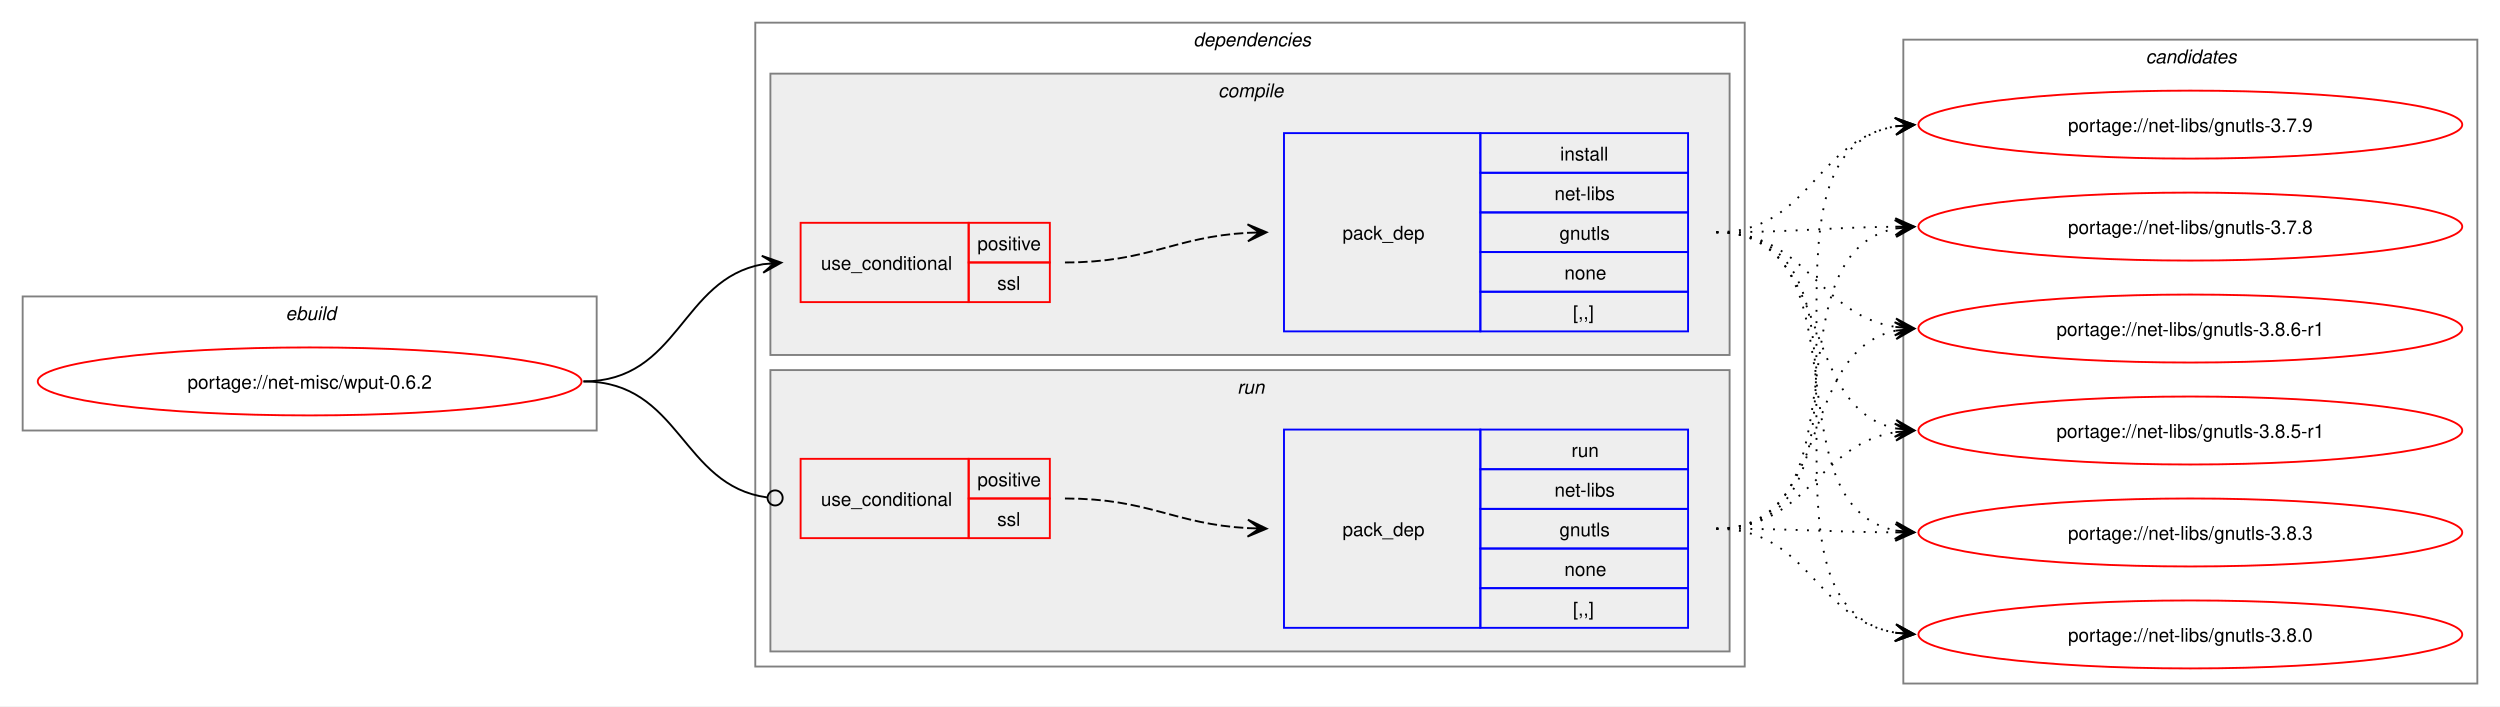
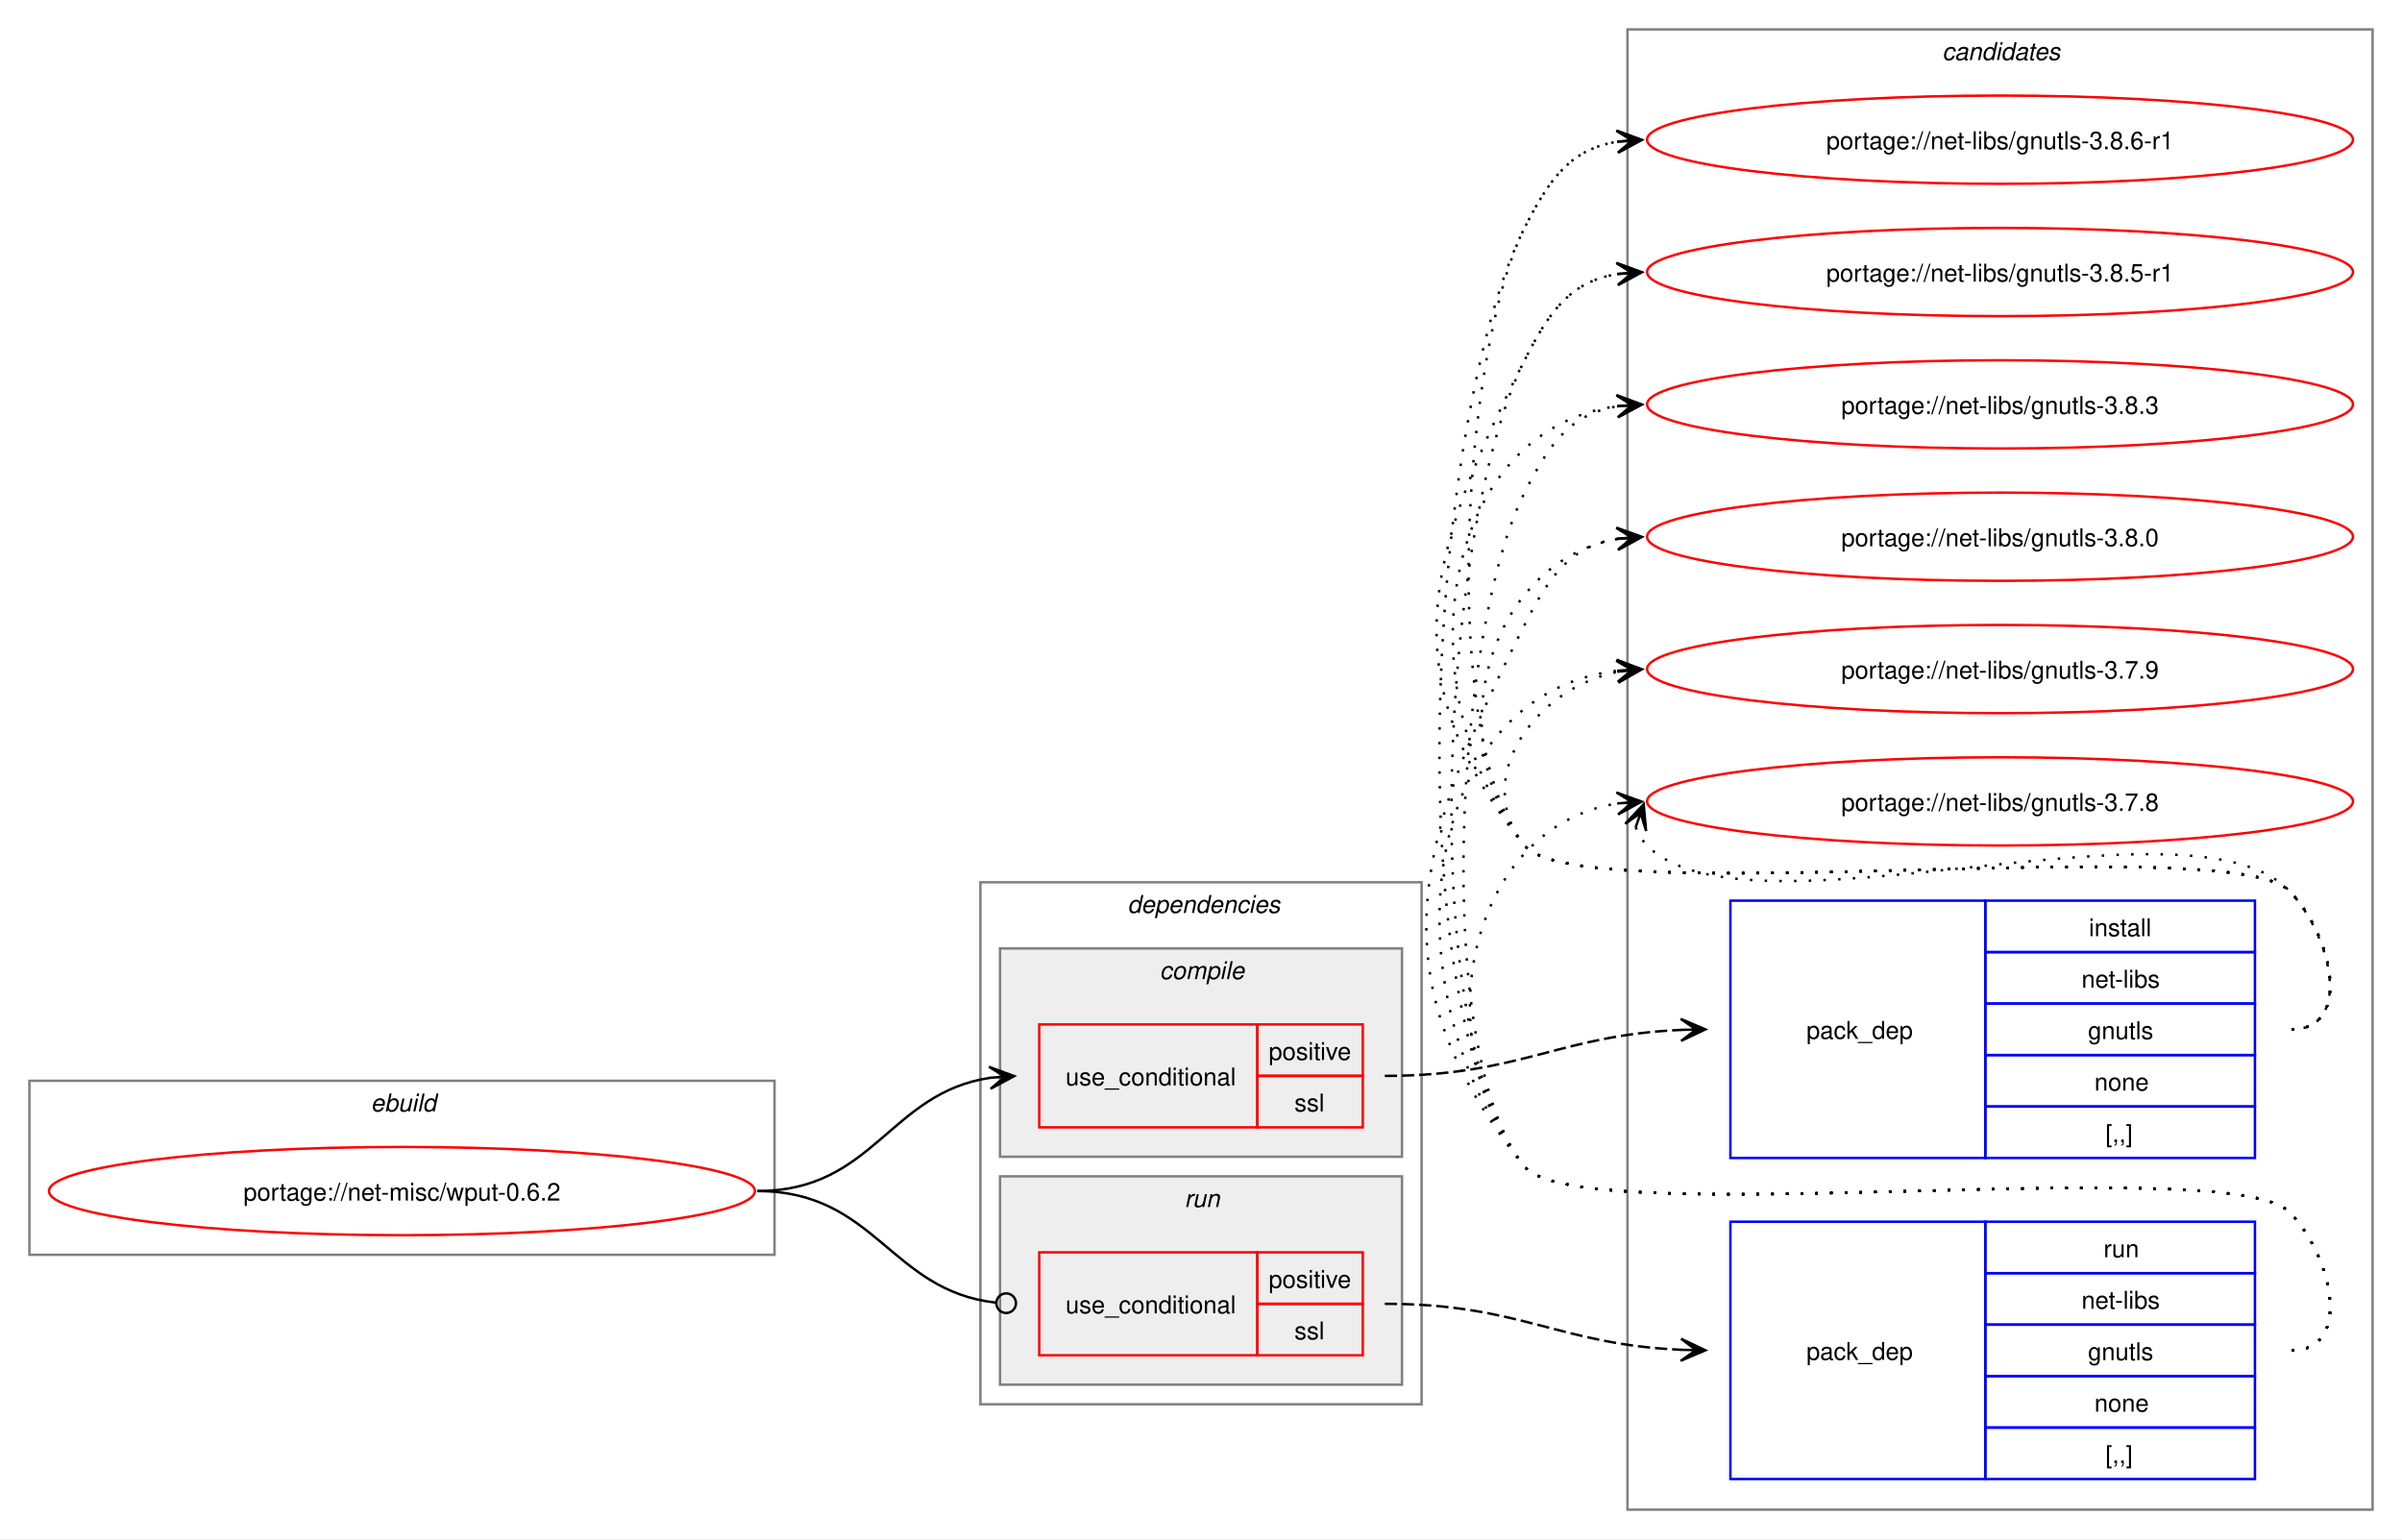
- <svg xmlns="http://www.w3.org/2000/svg" xmlns:xlink="http://www.w3.org/1999/xlink" width="1324pt" height="374pt" viewBox="0.00 0.00 1324.00 374.00">
-   <g id="graph0" class="graph" transform="scale(1 1) rotate(0) translate(4 370)">
-     <polygon fill="white" stroke="none" points="-4,4 -4,-370 1320,-370 1320,4 -4,4" />
+ <svg xmlns="http://www.w3.org/2000/svg" xmlns:xlink="http://www.w3.org/1999/xlink" width="980pt" height="628pt" viewBox="0.00 0.00 980.00 628.00">
+   <g id="graph0" class="graph" transform="scale(1 1) rotate(0) translate(4 624)">
+     <polygon fill="white" stroke="none" points="-4,4 -4,-624 976,-624 976,4 -4,4" />
+     <g id="clust10" class="cluster">
+       <polygon fill="none" stroke="gray" points="660,-8 660,-612 964,-612 964,-8 660,-8" />
+       <text text-anchor="start" x="788.38" y="-599.5" font-family="Helvetica,sans-Serif" font-style="italic" font-size="10.00">candidates</text>
+     </g>
    <g id="clust1" class="cluster">
-       <polygon fill="none" stroke="gray" points="8,-142 8,-213 312,-213 312,-142 8,-142" />
-       <text text-anchor="start" x="147.25" y="-200.5" font-family="Helvetica,sans-Serif" font-style="italic" font-size="10.00">ebuild</text>
+       <polygon fill="none" stroke="gray" points="8,-112 8,-183 312,-183 312,-112 8,-112" />
+       <text text-anchor="start" x="147.25" y="-170.5" font-family="Helvetica,sans-Serif" font-style="italic" font-size="10.00">ebuild</text>
    </g>
    <g id="clust2" class="cluster">
-       <polygon fill="none" stroke="gray" points="396,-17 396,-358 920,-358 920,-17 396,-17" />
-       <text text-anchor="start" x="628" y="-345.5" font-family="Helvetica,sans-Serif" font-style="italic" font-size="10.00">dependencies</text>
+       <polygon fill="none" stroke="gray" points="396,-51 396,-264 576,-264 576,-51 396,-51" />
+       <text text-anchor="start" x="456" y="-251.5" font-family="Helvetica,sans-Serif" font-style="italic" font-size="10.00">dependencies</text>
    </g>
    <g id="clust3" class="cluster">
-       <polygon fill="#eeeeee" stroke="gray" points="404,-182 404,-331 912,-331 912,-182 404,-182" />
-       <text text-anchor="start" x="641.12" y="-318.5" font-family="Helvetica,sans-Serif" font-style="italic" font-size="10.00">compile</text>
+       <polygon fill="#eeeeee" stroke="gray" points="404,-152 404,-237 568,-237 568,-152 404,-152" />
+       <text text-anchor="start" x="469.12" y="-224.5" font-family="Helvetica,sans-Serif" font-style="italic" font-size="10.00">compile</text>
    </g>
    <g id="clust7" class="cluster">
-       <polygon fill="#eeeeee" stroke="gray" points="404,-25 404,-174 912,-174 912,-25 404,-25" />
-       <text text-anchor="start" x="651.25" y="-161.5" font-family="Helvetica,sans-Serif" font-style="italic" font-size="10.00">run</text>
-     </g>
-     <g id="clust10" class="cluster">
-       <polygon fill="none" stroke="gray" points="1004,-8 1004,-349 1308,-349 1308,-8 1004,-8" />
-       <text text-anchor="start" x="1132.38" y="-336.5" font-family="Helvetica,sans-Serif" font-style="italic" font-size="10.00">candidates</text>
+       <polygon fill="#eeeeee" stroke="gray" points="404,-59 404,-144 568,-144 568,-59 404,-59" />
+       <text text-anchor="start" x="479.25" y="-131.5" font-family="Helvetica,sans-Serif" font-style="italic" font-size="10.00">run</text>
    </g>
    <g id="node1" class="node">
      <g id="a_node1">
        <a xlink:href="../net-misc/wput-0.6.2.svg" xlink:title="portage://net-misc/wput-0.6.2">
-           <ellipse fill="none" stroke="red" cx="160" cy="-168" rx="144" ry="18" />
-           <text text-anchor="middle" x="160" y="-164.12" font-family="Helvetica,sans-Serif" font-size="10.00">portage://net-misc/wput-0.6.2</text>
+           <ellipse fill="none" stroke="red" cx="160" cy="-138" rx="144" ry="18" />
+           <text text-anchor="middle" x="160" y="-134.12" font-family="Helvetica,sans-Serif" font-size="10.00">portage://net-misc/wput-0.6.2</text>
        </a>
      </g>
    </g>
    <g id="node2" class="node">
-       <polygon fill="none" stroke="red" points="420,-210 420,-252 509,-252 509,-210 420,-210" />
-       <text text-anchor="start" x="430.75" y="-227.12" font-family="Helvetica,sans-Serif" font-size="10.00">use_conditional</text>
-       <polygon fill="none" stroke="red" points="509,-231 509,-252 552,-252 552,-231 509,-231" />
-       <text text-anchor="start" x="513.62" y="-237.5" font-family="Helvetica,sans-Serif" font-size="10.00">positive</text>
-       <polygon fill="none" stroke="red" points="509,-210 509,-231 552,-231 552,-210 509,-210" />
-       <text text-anchor="start" x="524.12" y="-216.5" font-family="Helvetica,sans-Serif" font-size="10.00">ssl</text>
+       <polygon fill="none" stroke="red" points="420,-164 420,-206 509,-206 509,-164 420,-164" />
+       <text text-anchor="start" x="430.75" y="-181.12" font-family="Helvetica,sans-Serif" font-size="10.00">use_conditional</text>
+       <polygon fill="none" stroke="red" points="509,-185 509,-206 552,-206 552,-185 509,-185" />
+       <text text-anchor="start" x="513.62" y="-191.5" font-family="Helvetica,sans-Serif" font-size="10.00">positive</text>
+       <polygon fill="none" stroke="red" points="509,-164 509,-185 552,-185 552,-164 509,-164" />
+       <text text-anchor="start" x="524.12" y="-170.5" font-family="Helvetica,sans-Serif" font-size="10.00">ssl</text>
    </g>
    <g id="edge2" class="edge">
-       <path fill="none" stroke="black" d="M305,-168C355.84,-168 356.41,-222.22 399.99,-230.06" />
-       <polygon fill="black" stroke="black" points="409.79,-230.9 399.44,-234.53 406.02,-230.57 399.82,-230.05 399.82,-230.05 399.82,-230.05 406.02,-230.57 400.2,-225.56 409.79,-230.9" />
+       <path fill="none" stroke="black" d="M305,-138C352.61,-138 358.74,-178.11 400.03,-184.22" />
+       <polygon fill="black" stroke="black" points="409.78,-184.91 399.49,-188.7 406.01,-184.65 399.81,-184.21 399.81,-184.21 399.81,-184.21 406.01,-184.65 400.13,-179.72 409.78,-184.91" />
    </g>
    <g id="node4" class="node">
-       <polygon fill="none" stroke="red" points="420,-85 420,-127 509,-127 509,-85 420,-85" />
-       <text text-anchor="start" x="430.75" y="-102.12" font-family="Helvetica,sans-Serif" font-size="10.00">use_conditional</text>
-       <polygon fill="none" stroke="red" points="509,-106 509,-127 552,-127 552,-106 509,-106" />
-       <text text-anchor="start" x="513.62" y="-112.5" font-family="Helvetica,sans-Serif" font-size="10.00">positive</text>
-       <polygon fill="none" stroke="red" points="509,-85 509,-106 552,-106 552,-85 509,-85" />
-       <text text-anchor="start" x="524.12" y="-91.5" font-family="Helvetica,sans-Serif" font-size="10.00">ssl</text>
+       <polygon fill="none" stroke="red" points="420,-71 420,-113 509,-113 509,-71 420,-71" />
+       <text text-anchor="start" x="430.75" y="-88.12" font-family="Helvetica,sans-Serif" font-size="10.00">use_conditional</text>
+       <polygon fill="none" stroke="red" points="509,-92 509,-113 552,-113 552,-92 509,-92" />
+       <text text-anchor="start" x="513.62" y="-98.5" font-family="Helvetica,sans-Serif" font-size="10.00">positive</text>
+       <polygon fill="none" stroke="red" points="509,-71 509,-92 552,-92 552,-71 509,-71" />
+       <text text-anchor="start" x="524.12" y="-77.5" font-family="Helvetica,sans-Serif" font-size="10.00">ssl</text>
    </g>
    <g id="edge4" class="edge">
-       <path fill="none" stroke="black" d="M305,-168C356.49,-168 356.59,-112.82 402.26,-106.57" />
-       <ellipse fill="none" stroke="black" cx="406.51" cy="-106.3" rx="4" ry="4" />
+       <path fill="none" stroke="black" d="M305,-138C353.25,-138 359.07,-97.4 402.18,-92.49" />
+       <ellipse fill="none" stroke="black" cx="406.51" cy="-92.25" rx="4" ry="4" />
    </g>
    <g id="node3" class="node">
-       <polygon fill="none" stroke="blue" points="676,-194.5 676,-299.5 780,-299.5 780,-194.5 676,-194.5" />
-       <text text-anchor="start" x="707" y="-243.12" font-family="Helvetica,sans-Serif" font-size="10.00">pack_dep</text>
-       <polygon fill="none" stroke="blue" points="780,-278.5 780,-299.5 890,-299.5 890,-278.5 780,-278.5" />
-       <text text-anchor="start" x="822.25" y="-285" font-family="Helvetica,sans-Serif" font-size="10.00">install</text>
-       <polygon fill="none" stroke="blue" points="780,-257.5 780,-278.5 890,-278.5 890,-257.5 780,-257.5" />
-       <text text-anchor="start" x="819.25" y="-264" font-family="Helvetica,sans-Serif" font-size="10.00">net-libs</text>
-       <polygon fill="none" stroke="blue" points="780,-236.5 780,-257.5 890,-257.5 890,-236.5 780,-236.5" />
-       <text text-anchor="start" x="821.88" y="-243" font-family="Helvetica,sans-Serif" font-size="10.00">gnutls</text>
-       <polygon fill="none" stroke="blue" points="780,-215.5 780,-236.5 890,-236.5 890,-215.5 780,-215.5" />
-       <text text-anchor="start" x="824.5" y="-222" font-family="Helvetica,sans-Serif" font-size="10.00">none</text>
-       <polygon fill="none" stroke="blue" points="780,-194.5 780,-215.5 890,-215.5 890,-194.5 780,-194.5" />
-       <text text-anchor="start" x="829" y="-201" font-family="Helvetica,sans-Serif" font-size="10.00">[,,]</text>
+       <polygon fill="none" stroke="blue" points="702,-151.5 702,-256.5 806,-256.5 806,-151.5 702,-151.5" />
+       <text text-anchor="start" x="733" y="-200.12" font-family="Helvetica,sans-Serif" font-size="10.00">pack_dep</text>
+       <polygon fill="none" stroke="blue" points="806,-235.5 806,-256.5 916,-256.5 916,-235.5 806,-235.5" />
+       <text text-anchor="start" x="848.25" y="-242" font-family="Helvetica,sans-Serif" font-size="10.00">install</text>
+       <polygon fill="none" stroke="blue" points="806,-214.5 806,-235.5 916,-235.5 916,-214.5 806,-214.5" />
+       <text text-anchor="start" x="845.25" y="-221" font-family="Helvetica,sans-Serif" font-size="10.00">net-libs</text>
+       <polygon fill="none" stroke="blue" points="806,-193.5 806,-214.5 916,-214.5 916,-193.5 806,-193.5" />
+       <text text-anchor="start" x="847.88" y="-200" font-family="Helvetica,sans-Serif" font-size="10.00">gnutls</text>
+       <polygon fill="none" stroke="blue" points="806,-172.5 806,-193.5 916,-193.5 916,-172.5 806,-172.5" />
+       <text text-anchor="start" x="850.5" y="-179" font-family="Helvetica,sans-Serif" font-size="10.00">none</text>
+       <polygon fill="none" stroke="blue" points="806,-151.5 806,-172.5 916,-172.5 916,-151.5 806,-151.5" />
+       <text text-anchor="start" x="855" y="-158" font-family="Helvetica,sans-Serif" font-size="10.00">[,,]</text>
    </g>
    <g id="edge1" class="edge">
-       <path fill="none" stroke="black" stroke-dasharray="5,2" d="M560,-231C604.64,-231 617.48,-244.54 657.03,-246.71" />
-       <polygon fill="black" stroke="black" points="666.78,-246.97 656.67,-251.2 663,-246.87 656.79,-246.7 656.79,-246.7 656.79,-246.7 663,-246.87 656.91,-242.2 666.78,-246.97" />
+       <path fill="none" stroke="black" stroke-dasharray="5,2" d="M561,-185C616.45,-185 631.8,-201.63 682.09,-203.77" />
+       <polygon fill="black" stroke="black" points="691.78,-203.97 681.69,-208.27 688,-203.9 681.78,-203.77 681.78,-203.77 681.78,-203.77 688,-203.9 681.88,-199.27 691.78,-203.97" />
    </g>
    <g id="node6" class="node">
      <g id="a_node6">
        <a xlink:href="../net-libs/gnutls-3.8.6-r1.svg" xlink:title="portage://net-libs/gnutls-3.8.6-r1">
-           <ellipse fill="none" stroke="red" cx="1156" cy="-196" rx="144" ry="18" />
-           <text text-anchor="middle" x="1156" y="-192.12" font-family="Helvetica,sans-Serif" font-size="10.00">portage://net-libs/gnutls-3.8.6-r1</text>
+           <ellipse fill="none" stroke="red" cx="812" cy="-567" rx="144" ry="18" />
+           <text text-anchor="middle" x="812" y="-563.12" font-family="Helvetica,sans-Serif" font-size="10.00">portage://net-libs/gnutls-3.8.6-r1</text>
        </a>
      </g>
    </g>
    <g id="edge5" class="edge">
-       <path fill="none" stroke="black" stroke-dasharray="1,5" d="M905,-247C953.3,-247 958.21,-203.47 999.89,-196.84" />
-       <polygon fill="black" stroke="black" points="1009.79,-196.09 1000.15,-201.34 1006.01,-196.38 999.81,-196.85 999.81,-196.85 999.81,-196.85 1006.01,-196.38 999.47,-192.36 1009.79,-196.09" />
+       <path fill="none" stroke="black" stroke-dasharray="1,5" d="M931,-204C956.12,-204 947.6,-242.59 930,-260.5 905.66,-285.27 639.83,-251.99 618,-279 582.79,-322.55 592.71,-481.04 618,-531 628.39,-551.53 637.02,-563.2 656.04,-566.21" />
+       <polygon fill="black" stroke="black" points="665.78,-566.91 655.49,-570.68 662.01,-566.64 655.81,-566.2 655.81,-566.2 655.81,-566.2 662.01,-566.64 656.13,-561.71 665.78,-566.91" />
    </g>
    <g id="node7" class="node">
      <g id="a_node7">
        <a xlink:href="../net-libs/gnutls-3.8.5-r1.svg" xlink:title="portage://net-libs/gnutls-3.8.5-r1">
-           <ellipse fill="none" stroke="red" cx="1156" cy="-142" rx="144" ry="18" />
-           <text text-anchor="middle" x="1156" y="-138.12" font-family="Helvetica,sans-Serif" font-size="10.00">portage://net-libs/gnutls-3.8.5-r1</text>
+           <ellipse fill="none" stroke="red" cx="812" cy="-513" rx="144" ry="18" />
+           <text text-anchor="middle" x="812" y="-509.12" font-family="Helvetica,sans-Serif" font-size="10.00">portage://net-libs/gnutls-3.8.5-r1</text>
        </a>
      </g>
    </g>
    <g id="edge6" class="edge">
-       <path fill="none" stroke="black" stroke-dasharray="1,5" d="M905,-247C967.3,-247 947.57,-154.33 999.94,-143.11" />
-       <polygon fill="black" stroke="black" points="1009.79,-142.12 1000.29,-147.6 1006.02,-142.5 999.84,-143.12 999.84,-143.12 999.84,-143.12 1006.02,-142.5 999.39,-138.64 1009.79,-142.12" />
+       <path fill="none" stroke="black" stroke-dasharray="1,5" d="M931,-204C956.12,-204 947.6,-242.59 930,-260.5 905.66,-285.27 639.83,-251.99 618,-279 562.68,-347.43 578.26,-398.49 618,-477 628.39,-497.53 637.02,-509.2 656.04,-512.21" />
+       <polygon fill="black" stroke="black" points="665.78,-512.91 655.49,-516.68 662.01,-512.64 655.81,-512.2 655.81,-512.2 655.81,-512.2 662.01,-512.64 656.13,-507.71 665.78,-512.91" />
    </g>
    <g id="node8" class="node">
      <g id="a_node8">
        <a xlink:href="../net-libs/gnutls-3.8.3.svg" xlink:title="portage://net-libs/gnutls-3.8.3">
-           <ellipse fill="none" stroke="red" cx="1156" cy="-88" rx="144" ry="18" />
-           <text text-anchor="middle" x="1156" y="-84.12" font-family="Helvetica,sans-Serif" font-size="10.00">portage://net-libs/gnutls-3.8.3</text>
+           <ellipse fill="none" stroke="red" cx="812" cy="-459" rx="144" ry="18" />
+           <text text-anchor="middle" x="812" y="-455.12" font-family="Helvetica,sans-Serif" font-size="10.00">portage://net-libs/gnutls-3.8.3</text>
        </a>
      </g>
    </g>
    <g id="edge7" class="edge">
-       <path fill="none" stroke="black" stroke-dasharray="1,5" d="M905,-247C985.95,-247 931.73,-102.56 1000.01,-89.02" />
-       <polygon fill="black" stroke="black" points="1009.79,-88.11 1000.24,-93.51 1006.02,-88.46 999.83,-89.03 999.83,-89.03 999.83,-89.03 1006.02,-88.46 999.42,-84.55 1009.79,-88.11" />
+       <path fill="none" stroke="black" stroke-dasharray="1,5" d="M931,-204C956.12,-204 947.6,-242.59 930,-260.5 905.66,-285.27 639.83,-251.99 618,-279 568.22,-340.58 582.59,-448.72 656.22,-458.32" />
+       <polygon fill="black" stroke="black" points="665.78,-458.92 655.52,-462.78 662.01,-458.68 655.8,-458.29 655.8,-458.29 655.8,-458.29 662.01,-458.68 656.09,-453.8 665.78,-458.92" />
    </g>
    <g id="node9" class="node">
      <g id="a_node9">
        <a xlink:href="../net-libs/gnutls-3.8.0.svg" xlink:title="portage://net-libs/gnutls-3.8.0">
-           <ellipse fill="none" stroke="red" cx="1156" cy="-34" rx="144" ry="18" />
-           <text text-anchor="middle" x="1156" y="-30.12" font-family="Helvetica,sans-Serif" font-size="10.00">portage://net-libs/gnutls-3.8.0</text>
+           <ellipse fill="none" stroke="red" cx="812" cy="-405" rx="144" ry="18" />
+           <text text-anchor="middle" x="812" y="-401.12" font-family="Helvetica,sans-Serif" font-size="10.00">portage://net-libs/gnutls-3.8.0</text>
        </a>
      </g>
    </g>
    <g id="edge8" class="edge">
-       <path fill="none" stroke="black" stroke-dasharray="1,5" d="M905,-247C1006.82,-247 912.8,-49.52 1000.08,-34.86" />
-       <polygon fill="black" stroke="black" points="1009.79,-34.1 1000.17,-39.37 1006.02,-34.39 999.82,-34.88 999.82,-34.88 999.82,-34.88 1006.02,-34.39 999.46,-30.39 1009.79,-34.1" />
+       <path fill="none" stroke="black" stroke-dasharray="1,5" d="M931,-204C956.12,-204 947.6,-242.59 930,-260.5 905.66,-285.27 639.83,-251.99 618,-279 582.59,-322.81 603.83,-395.22 656.13,-404.1" />
+       <polygon fill="black" stroke="black" points="665.79,-404.9 655.45,-408.56 662.02,-404.59 655.82,-404.07 655.82,-404.07 655.82,-404.07 662.02,-404.59 656.19,-399.59 665.79,-404.9" />
    </g>
    <g id="node10" class="node">
      <g id="a_node10">
        <a xlink:href="../net-libs/gnutls-3.7.9.svg" xlink:title="portage://net-libs/gnutls-3.7.9">
-           <ellipse fill="none" stroke="red" cx="1156" cy="-304" rx="144" ry="18" />
-           <text text-anchor="middle" x="1156" y="-300.12" font-family="Helvetica,sans-Serif" font-size="10.00">portage://net-libs/gnutls-3.7.9</text>
+           <ellipse fill="none" stroke="red" cx="812" cy="-351" rx="144" ry="18" />
+           <text text-anchor="middle" x="812" y="-347.12" font-family="Helvetica,sans-Serif" font-size="10.00">portage://net-libs/gnutls-3.7.9</text>
        </a>
      </g>
    </g>
    <g id="edge9" class="edge">
-       <path fill="none" stroke="black" stroke-dasharray="1,5" d="M905,-247C954.52,-247 957.36,-295.85 999.95,-303.1" />
-       <polygon fill="black" stroke="black" points="1009.79,-303.9 999.45,-307.58 1006.02,-303.6 999.82,-303.09 999.82,-303.09 999.82,-303.09 1006.02,-303.6 1000.18,-298.61 1009.79,-303.9" />
+       <path fill="none" stroke="black" stroke-dasharray="1,5" d="M931,-204C956.12,-204 947.6,-242.59 930,-260.5 905.66,-285.27 639.83,-251.99 618,-279 595.95,-306.28 622.32,-343.25 656.27,-349.94" />
+       <polygon fill="black" stroke="black" points="665.79,-350.88 655.39,-354.38 662.02,-350.51 655.84,-349.9 655.84,-349.9 655.84,-349.9 662.02,-350.51 656.28,-345.42 665.79,-350.88" />
    </g>
    <g id="node11" class="node">
      <g id="a_node11">
        <a xlink:href="../net-libs/gnutls-3.7.8.svg" xlink:title="portage://net-libs/gnutls-3.7.8">
-           <ellipse fill="none" stroke="red" cx="1156" cy="-250" rx="144" ry="18" />
-           <text text-anchor="middle" x="1156" y="-246.12" font-family="Helvetica,sans-Serif" font-size="10.00">portage://net-libs/gnutls-3.7.8</text>
+           <ellipse fill="none" stroke="red" cx="812" cy="-297" rx="144" ry="18" />
+           <text text-anchor="middle" x="812" y="-293.12" font-family="Helvetica,sans-Serif" font-size="10.00">portage://net-libs/gnutls-3.7.8</text>
        </a>
      </g>
    </g>
    <g id="edge10" class="edge">
-       <path fill="none" stroke="black" stroke-dasharray="1,5" d="M905,-247C948.26,-247 961.71,-249.53 1000.08,-249.94" />
-       <polygon fill="black" stroke="black" points="1009.78,-249.99 999.76,-254.44 1006,-249.97 999.78,-249.94 999.78,-249.94 999.78,-249.94 1006,-249.97 999.81,-245.44 1009.78,-249.99" />
+       <path fill="none" stroke="black" stroke-dasharray="1,5" d="M663.37,-286.45C664.4,-283.7 666.07,-280.96 668,-279 708.96,-237.42 889.83,-302.85 930,-260.5 947.28,-242.28 956.12,-204 931,-204" />
+       <polygon fill="black" stroke="black" points="666.6,-295.85 659.09,-287.86 665.37,-292.27 663.34,-286.39 663.34,-286.39 663.34,-286.39 665.37,-292.27 667.6,-284.93 666.6,-295.85" />
    </g>
    <g id="node5" class="node">
-       <polygon fill="none" stroke="blue" points="676,-37.5 676,-142.5 780,-142.5 780,-37.5 676,-37.5" />
-       <text text-anchor="start" x="707" y="-86.12" font-family="Helvetica,sans-Serif" font-size="10.00">pack_dep</text>
-       <polygon fill="none" stroke="blue" points="780,-121.5 780,-142.5 890,-142.5 890,-121.5 780,-121.5" />
-       <text text-anchor="start" x="828.25" y="-128" font-family="Helvetica,sans-Serif" font-size="10.00">run</text>
-       <polygon fill="none" stroke="blue" points="780,-100.5 780,-121.5 890,-121.5 890,-100.5 780,-100.5" />
-       <text text-anchor="start" x="819.25" y="-107" font-family="Helvetica,sans-Serif" font-size="10.00">net-libs</text>
-       <polygon fill="none" stroke="blue" points="780,-79.5 780,-100.5 890,-100.5 890,-79.5 780,-79.5" />
-       <text text-anchor="start" x="821.88" y="-86" font-family="Helvetica,sans-Serif" font-size="10.00">gnutls</text>
-       <polygon fill="none" stroke="blue" points="780,-58.5 780,-79.5 890,-79.5 890,-58.5 780,-58.5" />
-       <text text-anchor="start" x="824.5" y="-65" font-family="Helvetica,sans-Serif" font-size="10.00">none</text>
-       <polygon fill="none" stroke="blue" points="780,-37.5 780,-58.5 890,-58.5 890,-37.5 780,-37.5" />
-       <text text-anchor="start" x="829" y="-44" font-family="Helvetica,sans-Serif" font-size="10.00">[,,]</text>
+       <polygon fill="none" stroke="blue" points="702,-20.5 702,-125.5 806,-125.5 806,-20.5 702,-20.5" />
+       <text text-anchor="start" x="733" y="-69.12" font-family="Helvetica,sans-Serif" font-size="10.00">pack_dep</text>
+       <polygon fill="none" stroke="blue" points="806,-104.5 806,-125.5 916,-125.5 916,-104.5 806,-104.5" />
+       <text text-anchor="start" x="854.25" y="-111" font-family="Helvetica,sans-Serif" font-size="10.00">run</text>
+       <polygon fill="none" stroke="blue" points="806,-83.5 806,-104.5 916,-104.5 916,-83.5 806,-83.5" />
+       <text text-anchor="start" x="845.25" y="-90" font-family="Helvetica,sans-Serif" font-size="10.00">net-libs</text>
+       <polygon fill="none" stroke="blue" points="806,-62.5 806,-83.5 916,-83.5 916,-62.5 806,-62.5" />
+       <text text-anchor="start" x="847.88" y="-69" font-family="Helvetica,sans-Serif" font-size="10.00">gnutls</text>
+       <polygon fill="none" stroke="blue" points="806,-41.5 806,-62.5 916,-62.5 916,-41.5 806,-41.5" />
+       <text text-anchor="start" x="850.5" y="-48" font-family="Helvetica,sans-Serif" font-size="10.00">none</text>
+       <polygon fill="none" stroke="blue" points="806,-20.5 806,-41.5 916,-41.5 916,-20.5 806,-20.5" />
+       <text text-anchor="start" x="855" y="-27" font-family="Helvetica,sans-Serif" font-size="10.00">[,,]</text>
    </g>
    <g id="edge3" class="edge">
-       <path fill="none" stroke="black" stroke-dasharray="5,2" d="M560,-106C604.64,-106 617.48,-92.46 657.03,-90.29" />
-       <polygon fill="black" stroke="black" points="666.78,-90.03 656.91,-94.8 663,-90.13 656.79,-90.3 656.79,-90.3 656.79,-90.3 663,-90.13 656.67,-85.8 666.78,-90.03" />
+       <path fill="none" stroke="black" stroke-dasharray="5,2" d="M561,-92C616.45,-92 631.8,-75.37 682.09,-73.23" />
+       <polygon fill="black" stroke="black" points="691.78,-73.03 681.88,-77.73 688,-73.1 681.78,-73.23 681.78,-73.23 681.78,-73.23 688,-73.1 681.69,-68.73 691.78,-73.03" />
    </g>
    <g id="edge11" class="edge">
-       <path fill="none" stroke="black" stroke-dasharray="1,5" d="M905,-90C967.59,-90 947.33,-183.55 999.89,-194.88" />
-       <polygon fill="black" stroke="black" points="1009.79,-195.88 999.39,-199.35 1006.03,-195.5 999.84,-194.88 999.84,-194.88 999.84,-194.88 1006.03,-195.5 1000.29,-190.4 1009.79,-195.88" />
+       <path fill="none" stroke="black" stroke-dasharray="1,5" d="M931,-73C956.12,-73 947.6,-111.59 930,-129.5 905.66,-154.27 639.83,-120.99 618,-148 564.49,-214.19 579.56,-455.06 618,-531 628.39,-551.53 637.02,-563.2 656.04,-566.21" />
+       <polygon fill="black" stroke="black" points="665.78,-566.91 655.49,-570.68 662.01,-566.64 655.81,-566.2 655.81,-566.2 655.81,-566.2 662.01,-566.64 656.13,-561.71 665.78,-566.91" />
    </g>
    <g id="edge12" class="edge">
-       <path fill="none" stroke="black" stroke-dasharray="1,5" d="M905,-90C953.48,-90 958.07,-134.38 999.86,-141.14" />
-       <polygon fill="black" stroke="black" points="1009.79,-141.91 999.47,-145.62 1006.01,-141.62 999.81,-141.14 999.81,-141.14 999.81,-141.14 1006.01,-141.62 1000.16,-136.65 1009.79,-141.91" />
+       <path fill="none" stroke="black" stroke-dasharray="1,5" d="M931,-73C956.12,-73 947.6,-111.59 930,-129.5 905.66,-154.27 639.83,-120.99 618,-148 572.04,-204.86 584.98,-411.77 618,-477 628.39,-497.53 637.02,-509.2 656.04,-512.21" />
+       <polygon fill="black" stroke="black" points="665.78,-512.91 655.49,-516.68 662.01,-512.64 655.81,-512.2 655.81,-512.2 655.81,-512.2 662.01,-512.64 656.13,-507.71 665.78,-512.91" />
    </g>
    <g id="edge13" class="edge">
-       <path fill="none" stroke="black" stroke-dasharray="1,5" d="M905,-90C948.25,-90 961.71,-88.31 1000.08,-88.04" />
-       <polygon fill="black" stroke="black" points="1009.78,-88 999.8,-92.54 1006,-88.02 999.78,-88.04 999.78,-88.04 999.78,-88.04 1006,-88.02 999.77,-83.54 1009.78,-88" />
+       <path fill="none" stroke="black" stroke-dasharray="1,5" d="M931,-73C956.12,-73 947.6,-111.59 930,-129.5 905.66,-154.27 639.83,-120.99 618,-148 579.58,-195.52 590.4,-368.48 618,-423 628.39,-443.53 637.02,-455.2 656.04,-458.21" />
+       <polygon fill="black" stroke="black" points="665.78,-458.91 655.49,-462.68 662.01,-458.64 655.81,-458.2 655.81,-458.2 655.81,-458.2 662.01,-458.64 656.13,-453.71 665.78,-458.91" />
    </g>
    <g id="edge14" class="edge">
-       <path fill="none" stroke="black" stroke-dasharray="1,5" d="M905,-90C954.33,-90 957.51,-42 999.98,-34.88" />
-       <polygon fill="black" stroke="black" points="1009.79,-34.1 1000.18,-39.38 1006.02,-34.4 999.82,-34.89 999.82,-34.89 999.82,-34.89 1006.02,-34.4 999.46,-30.41 1009.79,-34.1" />
+       <path fill="none" stroke="black" stroke-dasharray="1,5" d="M931,-73C956.12,-73 947.6,-111.59 930,-129.5 905.66,-154.27 639.83,-120.99 618,-148 556.25,-224.38 573.64,-281.37 618,-369 628.39,-389.53 637.02,-401.2 656.04,-404.21" />
+       <polygon fill="black" stroke="black" points="665.78,-404.91 655.49,-408.68 662.01,-404.64 655.81,-404.2 655.81,-404.2 655.81,-404.2 662.01,-404.64 656.13,-399.71 665.78,-404.91" />
    </g>
    <g id="edge15" class="edge">
-       <path fill="none" stroke="black" stroke-dasharray="1,5" d="M905,-90C1007.2,-90 912.46,-288.41 1000.04,-303.14" />
-       <polygon fill="black" stroke="black" points="1009.79,-303.9 999.46,-307.61 1006.02,-303.61 999.82,-303.12 999.82,-303.12 999.82,-303.12 1006.02,-303.61 1000.17,-298.63 1009.79,-303.9" />
+       <path fill="none" stroke="black" stroke-dasharray="1,5" d="M931,-73C956.12,-73 947.6,-111.59 930,-129.5 905.66,-154.27 639.83,-120.99 618,-148 562.04,-217.22 573.12,-340.37 655.97,-350.35" />
+       <polygon fill="black" stroke="black" points="665.78,-350.93 655.54,-354.83 662.01,-350.71 655.8,-350.34 655.8,-350.34 655.8,-350.34 662.01,-350.71 656.06,-345.85 665.78,-350.93" />
    </g>
    <g id="edge16" class="edge">
-       <path fill="none" stroke="black" stroke-dasharray="1,5" d="M905,-90C986.3,-90 931.43,-235.35 999.96,-248.98" />
-       <polygon fill="black" stroke="black" points="1009.79,-249.89 999.41,-253.45 1006.02,-249.54 999.83,-248.97 999.83,-248.97 999.83,-248.97 1006.02,-249.54 1000.24,-244.49 1009.79,-249.89" />
+       <path fill="none" stroke="black" stroke-dasharray="1,5" d="M931,-73C956.12,-73 947.6,-111.59 930,-129.5 905.66,-154.27 639.83,-120.99 618,-148 576.57,-199.25 594.96,-286.75 655.98,-296.17" />
+       <polygon fill="black" stroke="black" points="665.79,-296.91 655.48,-300.65 662.01,-296.63 655.81,-296.16 655.81,-296.16 655.81,-296.16 662.01,-296.63 656.15,-291.67 665.79,-296.91" />
    </g>
  </g>
</svg>
